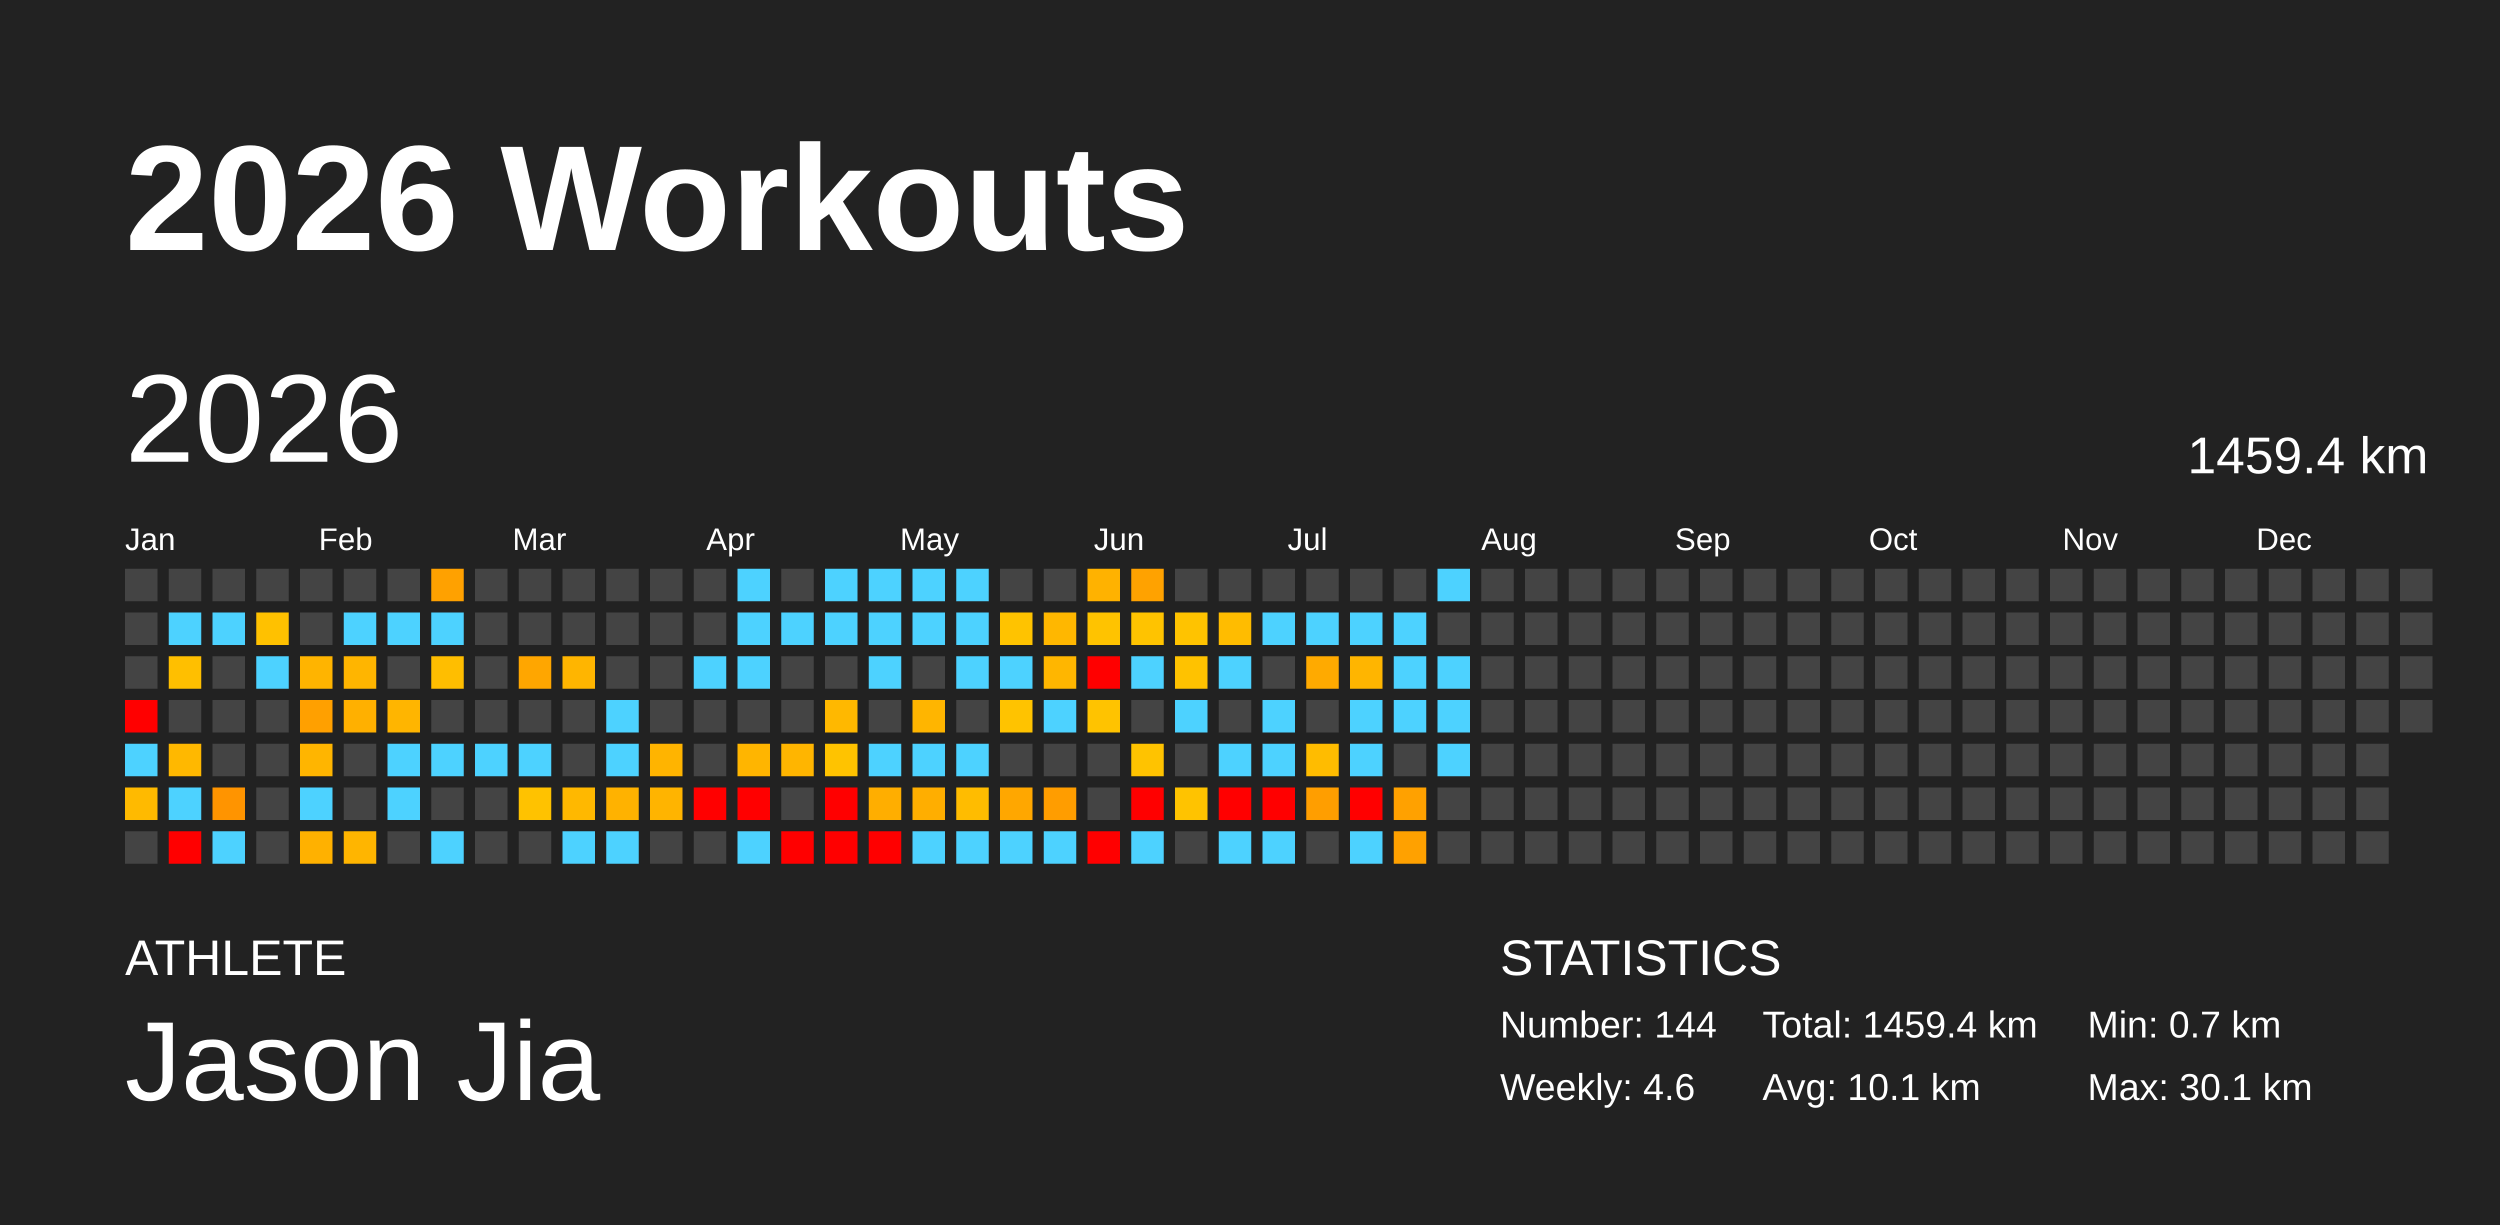
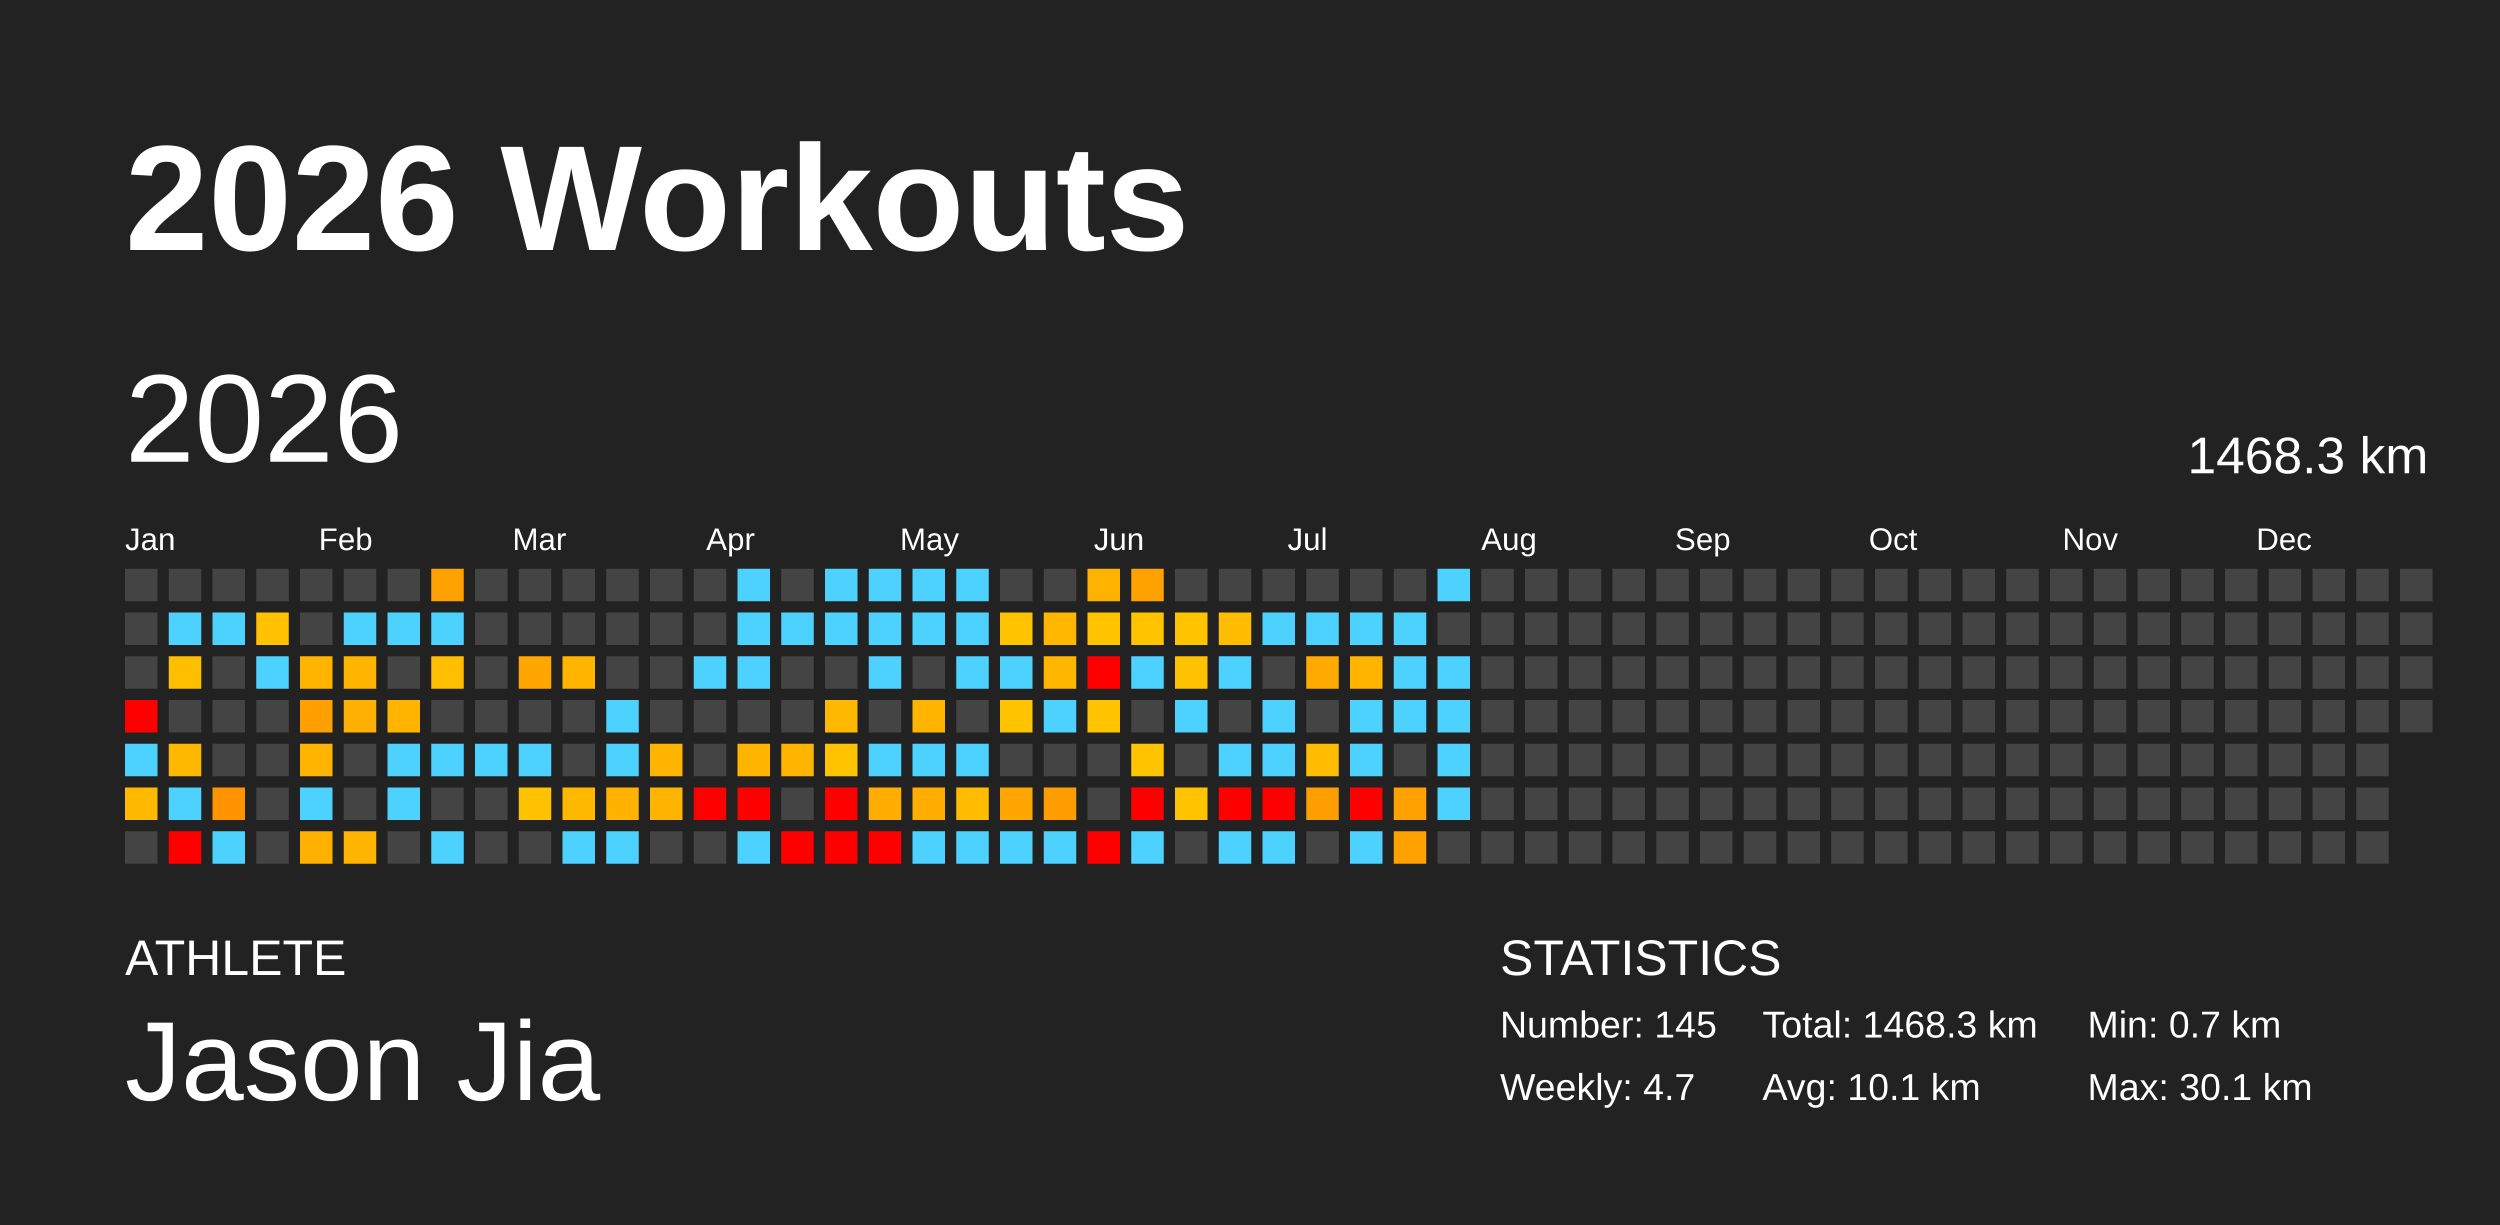
<svg xmlns="http://www.w3.org/2000/svg" baseProfile="full" height="98mm" version="1.1" viewBox="0,0,200,98" width="200mm">
  <defs />
  <rect fill="#222222" height="98" width="200" x="0" y="0" />
  <text fill="#FFFFFF" style="font-size:12px; font-family:Arial; font-weight:bold;" x="10" y="20">2026 Workouts</text>
  <text fill="#FFFFFF" style="font-size:4px; font-family:Arial" x="10" y="78">ATHLETE</text>
  <text fill="#FFFFFF" style="font-size:9px; font-family:Arial" x="10" y="88">Jason Jia</text>
  <text fill="#FFFFFF" style="font-size:4px; font-family:Arial" x="120" y="78">STATISTICS</text>
-   <text fill="#FFFFFF" style="font-size:3px; font-family:Arial" x="120" y="83">Number: 144</text>
-   <text fill="#FFFFFF" style="font-size:3px; font-family:Arial" x="120" y="88">Weekly: 4.6</text>
-   <text fill="#FFFFFF" style="font-size:3px; font-family:Arial" x="141" y="83">Total: 1459.4 km</text>
+   <text fill="#FFFFFF" style="font-size:3px; font-family:Arial" x="120" y="83">Number: 145</text>
+   <text fill="#FFFFFF" style="font-size:3px; font-family:Arial" x="120" y="88">Weekly: 4.7</text>
+   <text fill="#FFFFFF" style="font-size:3px; font-family:Arial" x="141" y="83">Total: 1468.3 km</text>
  <text fill="#FFFFFF" style="font-size:3px; font-family:Arial" x="141" y="88">Avg: 10.1 km</text>
  <text fill="#FFFFFF" style="font-size:3px; font-family:Arial" x="167" y="83">Min: 0.7 km</text>
  <text fill="#FFFFFF" style="font-size:3px; font-family:Arial" x="167" y="88">Max: 30.1 km</text>
  <text dominant-baseline="hanging" fill="#FFFFFF" style="font-size:10.0px; font-family:Arial;" x="10" y="30">2026</text>
-   <text dominant-baseline="hanging" fill="#FFFFFF" style="font-size:4.125px; font-family:Arial;" x="175" y="35">1459.4 km</text>
+   <text dominant-baseline="hanging" fill="#FFFFFF" style="font-size:4.125px; font-family:Arial;" x="175" y="35">1468.3 km</text>
  <text fill="#FFFFFF" style="font-size:2.5px; font-family:Arial" x="10.0" y="44">Jan</text>
  <text fill="#FFFFFF" style="font-size:2.5px; font-family:Arial" x="25.5" y="44">Feb</text>
  <text fill="#FFFFFF" style="font-size:2.5px; font-family:Arial" x="41.0" y="44">Mar</text>
  <text fill="#FFFFFF" style="font-size:2.5px; font-family:Arial" x="56.5" y="44">Apr</text>
  <text fill="#FFFFFF" style="font-size:2.5px; font-family:Arial" x="72.0" y="44">May</text>
  <text fill="#FFFFFF" style="font-size:2.5px; font-family:Arial" x="87.5" y="44">Jun</text>
  <text fill="#FFFFFF" style="font-size:2.5px; font-family:Arial" x="103.0" y="44">Jul</text>
  <text fill="#FFFFFF" style="font-size:2.5px; font-family:Arial" x="118.5" y="44">Aug</text>
  <text fill="#FFFFFF" style="font-size:2.5px; font-family:Arial" x="134.0" y="44">Sep</text>
  <text fill="#FFFFFF" style="font-size:2.5px; font-family:Arial" x="149.5" y="44">Oct</text>
  <text fill="#FFFFFF" style="font-size:2.5px; font-family:Arial" x="165.0" y="44">Nov</text>
  <text fill="#FFFFFF" style="font-size:2.5px; font-family:Arial" x="180.5" y="44">Dec</text>
  <rect fill="#444444" height="2.6" width="2.6" x="10.0" y="45.5" />
  <rect fill="#444444" height="2.6" width="2.6" x="10.0" y="49.0" />
  <rect fill="#444444" height="2.6" width="2.6" x="10.0" y="52.5" />
  <rect fill="red" height="2.6" width="2.6" x="10.0" y="56.0" />
  <rect fill="#4dd2ff" height="2.6" width="2.6" x="10.0" y="59.5" />
  <rect fill="#ffba00" height="2.6" width="2.6" x="10.0" y="63.0" />
  <rect fill="#444444" height="2.6" width="2.6" x="10.0" y="66.5" />
  <rect fill="#444444" height="2.6" width="2.6" x="13.5" y="45.5" />
  <rect fill="#4dd2ff" height="2.6" width="2.6" x="13.5" y="49.0" />
  <rect fill="#ffbf00" height="2.6" width="2.6" x="13.5" y="52.5" />
  <rect fill="#444444" height="2.6" width="2.6" x="13.5" y="56.0" />
  <rect fill="#ffb800" height="2.6" width="2.6" x="13.5" y="59.5" />
  <rect fill="#4dd2ff" height="2.6" width="2.6" x="13.5" y="63.0" />
  <rect fill="red" height="2.6" width="2.6" x="13.5" y="66.5" />
  <rect fill="#444444" height="2.6" width="2.6" x="17.0" y="45.5" />
  <rect fill="#4dd2ff" height="2.6" width="2.6" x="17.0" y="49.0" />
  <rect fill="#444444" height="2.6" width="2.6" x="17.0" y="52.5" />
  <rect fill="#444444" height="2.6" width="2.6" x="17.0" y="56.0" />
  <rect fill="#444444" height="2.6" width="2.6" x="17.0" y="59.5" />
  <rect fill="#ff9400" height="2.6" width="2.6" x="17.0" y="63.0" />
  <rect fill="#4dd2ff" height="2.6" width="2.6" x="17.0" y="66.5" />
  <rect fill="#444444" height="2.6" width="2.6" x="20.5" y="45.5" />
  <rect fill="#ffc100" height="2.6" width="2.6" x="20.5" y="49.0" />
  <rect fill="#4dd2ff" height="2.6" width="2.6" x="20.5" y="52.5" />
  <rect fill="#444444" height="2.6" width="2.6" x="20.5" y="56.0" />
  <rect fill="#444444" height="2.6" width="2.6" x="20.5" y="59.5" />
  <rect fill="#444444" height="2.6" width="2.6" x="20.5" y="63.0" />
  <rect fill="#444444" height="2.6" width="2.6" x="20.5" y="66.5" />
  <rect fill="#444444" height="2.6" width="2.6" x="24.0" y="45.5" />
  <rect fill="#444444" height="2.6" width="2.6" x="24.0" y="49.0" />
  <rect fill="#ffb400" height="2.6" width="2.6" x="24.0" y="52.5" />
  <rect fill="#ffa000" height="2.6" width="2.6" x="24.0" y="56.0" />
  <rect fill="#ffb500" height="2.6" width="2.6" x="24.0" y="59.5" />
  <rect fill="#4dd2ff" height="2.6" width="2.6" x="24.0" y="63.0" />
  <rect fill="#ffb100" height="2.6" width="2.6" x="24.0" y="66.5" />
  <rect fill="#444444" height="2.6" width="2.6" x="27.5" y="45.5" />
  <rect fill="#4dd2ff" height="2.6" width="2.6" x="27.5" y="49.0" />
  <rect fill="#ffb500" height="2.6" width="2.6" x="27.5" y="52.5" />
  <rect fill="#ffb000" height="2.6" width="2.6" x="27.5" y="56.0" />
  <rect fill="#444444" height="2.6" width="2.6" x="27.5" y="59.5" />
  <rect fill="#444444" height="2.6" width="2.6" x="27.5" y="63.0" />
  <rect fill="#ffb500" height="2.6" width="2.6" x="27.5" y="66.5" />
  <rect fill="#444444" height="2.6" width="2.6" x="31.0" y="45.5" />
  <rect fill="#4dd2ff" height="2.6" width="2.6" x="31.0" y="49.0" />
  <rect fill="#444444" height="2.6" width="2.6" x="31.0" y="52.5" />
  <rect fill="#ffb500" height="2.6" width="2.6" x="31.0" y="56.0" />
  <rect fill="#4dd2ff" height="2.6" width="2.6" x="31.0" y="59.5" />
  <rect fill="#4dd2ff" height="2.6" width="2.6" x="31.0" y="63.0" />
  <rect fill="#444444" height="2.6" width="2.6" x="31.0" y="66.5" />
  <rect fill="#ffa100" height="2.6" width="2.6" x="34.5" y="45.5" />
  <rect fill="#4dd2ff" height="2.6" width="2.6" x="34.5" y="49.0" />
  <rect fill="#ffbe00" height="2.6" width="2.6" x="34.5" y="52.5" />
  <rect fill="#444444" height="2.6" width="2.6" x="34.5" y="56.0" />
  <rect fill="#4dd2ff" height="2.6" width="2.6" x="34.5" y="59.5" />
  <rect fill="#444444" height="2.6" width="2.6" x="34.5" y="63.0" />
  <rect fill="#4dd2ff" height="2.6" width="2.6" x="34.5" y="66.5" />
  <rect fill="#444444" height="2.6" width="2.6" x="38.0" y="45.5" />
  <rect fill="#444444" height="2.6" width="2.6" x="38.0" y="49.0" />
  <rect fill="#444444" height="2.6" width="2.6" x="38.0" y="52.5" />
  <rect fill="#444444" height="2.6" width="2.6" x="38.0" y="56.0" />
  <rect fill="#4dd2ff" height="2.6" width="2.6" x="38.0" y="59.5" />
  <rect fill="#444444" height="2.6" width="2.6" x="38.0" y="63.0" />
  <rect fill="#444444" height="2.6" width="2.6" x="38.0" y="66.5" />
  <rect fill="#444444" height="2.6" width="2.6" x="41.5" y="45.5" />
  <rect fill="#444444" height="2.6" width="2.6" x="41.5" y="49.0" />
  <rect fill="#ffa600" height="2.6" width="2.6" x="41.5" y="52.5" />
  <rect fill="#444444" height="2.6" width="2.6" x="41.5" y="56.0" />
  <rect fill="#4dd2ff" height="2.6" width="2.6" x="41.5" y="59.5" />
  <rect fill="#ffc200" height="2.6" width="2.6" x="41.5" y="63.0" />
  <rect fill="#444444" height="2.6" width="2.6" x="41.5" y="66.5" />
  <rect fill="#444444" height="2.6" width="2.6" x="45.0" y="45.5" />
  <rect fill="#444444" height="2.6" width="2.6" x="45.0" y="49.0" />
  <rect fill="#ffb500" height="2.6" width="2.6" x="45.0" y="52.5" />
  <rect fill="#444444" height="2.6" width="2.6" x="45.0" y="56.0" />
  <rect fill="#444444" height="2.6" width="2.6" x="45.0" y="59.5" />
  <rect fill="#ffb800" height="2.6" width="2.6" x="45.0" y="63.0" />
  <rect fill="#4dd2ff" height="2.6" width="2.6" x="45.0" y="66.5" />
  <rect fill="#444444" height="2.6" width="2.6" x="48.5" y="45.5" />
  <rect fill="#444444" height="2.6" width="2.6" x="48.5" y="49.0" />
  <rect fill="#444444" height="2.6" width="2.6" x="48.5" y="52.5" />
  <rect fill="#4dd2ff" height="2.6" width="2.6" x="48.5" y="56.0" />
  <rect fill="#4dd2ff" height="2.6" width="2.6" x="48.5" y="59.5" />
  <rect fill="#ffb200" height="2.6" width="2.6" x="48.5" y="63.0" />
  <rect fill="#4dd2ff" height="2.6" width="2.6" x="48.5" y="66.5" />
  <rect fill="#444444" height="2.6" width="2.6" x="52.0" y="45.5" />
  <rect fill="#444444" height="2.6" width="2.6" x="52.0" y="49.0" />
  <rect fill="#444444" height="2.6" width="2.6" x="52.0" y="52.5" />
  <rect fill="#444444" height="2.6" width="2.6" x="52.0" y="56.0" />
  <rect fill="#ffb400" height="2.6" width="2.6" x="52.0" y="59.5" />
  <rect fill="#ffb400" height="2.6" width="2.6" x="52.0" y="63.0" />
  <rect fill="#444444" height="2.6" width="2.6" x="52.0" y="66.5" />
  <rect fill="#444444" height="2.6" width="2.6" x="55.5" y="45.5" />
  <rect fill="#444444" height="2.6" width="2.6" x="55.5" y="49.0" />
  <rect fill="#4dd2ff" height="2.6" width="2.6" x="55.5" y="52.5" />
  <rect fill="#444444" height="2.6" width="2.6" x="55.5" y="56.0" />
  <rect fill="#444444" height="2.6" width="2.6" x="55.5" y="59.5" />
  <rect fill="red" height="2.6" width="2.6" x="55.5" y="63.0" />
  <rect fill="#444444" height="2.6" width="2.6" x="55.5" y="66.5" />
  <rect fill="#4dd2ff" height="2.6" width="2.6" x="59.0" y="45.5" />
  <rect fill="#4dd2ff" height="2.6" width="2.6" x="59.0" y="49.0" />
  <rect fill="#4dd2ff" height="2.6" width="2.6" x="59.0" y="52.5" />
  <rect fill="#444444" height="2.6" width="2.6" x="59.0" y="56.0" />
  <rect fill="#ffb500" height="2.6" width="2.6" x="59.0" y="59.5" />
  <rect fill="red" height="2.6" width="2.6" x="59.0" y="63.0" />
  <rect fill="#4dd2ff" height="2.6" width="2.6" x="59.0" y="66.5" />
  <rect fill="#444444" height="2.6" width="2.6" x="62.5" y="45.5" />
  <rect fill="#4dd2ff" height="2.6" width="2.6" x="62.5" y="49.0" />
  <rect fill="#444444" height="2.6" width="2.6" x="62.5" y="52.5" />
  <rect fill="#444444" height="2.6" width="2.6" x="62.5" y="56.0" />
  <rect fill="#ffb500" height="2.6" width="2.6" x="62.5" y="59.5" />
  <rect fill="#444444" height="2.6" width="2.6" x="62.5" y="63.0" />
  <rect fill="red" height="2.6" width="2.6" x="62.5" y="66.5" />
  <rect fill="#4dd2ff" height="2.6" width="2.6" x="66.0" y="45.5" />
  <rect fill="#4dd2ff" height="2.6" width="2.6" x="66.0" y="49.0" />
  <rect fill="#444444" height="2.6" width="2.6" x="66.0" y="52.5" />
  <rect fill="#ffb800" height="2.6" width="2.6" x="66.0" y="56.0" />
  <rect fill="#ffc300" height="2.6" width="2.6" x="66.0" y="59.5" />
  <rect fill="red" height="2.6" width="2.6" x="66.0" y="63.0" />
  <rect fill="red" height="2.6" width="2.6" x="66.0" y="66.5" />
  <rect fill="#4dd2ff" height="2.6" width="2.6" x="69.5" y="45.5" />
  <rect fill="#4dd2ff" height="2.6" width="2.6" x="69.5" y="49.0" />
  <rect fill="#4dd2ff" height="2.6" width="2.6" x="69.5" y="52.5" />
  <rect fill="#444444" height="2.6" width="2.6" x="69.5" y="56.0" />
  <rect fill="#4dd2ff" height="2.6" width="2.6" x="69.5" y="59.5" />
  <rect fill="#ffae00" height="2.6" width="2.6" x="69.5" y="63.0" />
  <rect fill="red" height="2.6" width="2.6" x="69.5" y="66.5" />
  <rect fill="#4dd2ff" height="2.6" width="2.6" x="73.0" y="45.5" />
  <rect fill="#4dd2ff" height="2.6" width="2.6" x="73.0" y="49.0" />
  <rect fill="#444444" height="2.6" width="2.6" x="73.0" y="52.5" />
  <rect fill="#ffb500" height="2.6" width="2.6" x="73.0" y="56.0" />
  <rect fill="#4dd2ff" height="2.6" width="2.6" x="73.0" y="59.5" />
  <rect fill="#ffae00" height="2.6" width="2.6" x="73.0" y="63.0" />
  <rect fill="#4dd2ff" height="2.6" width="2.6" x="73.0" y="66.5" />
  <rect fill="#4dd2ff" height="2.6" width="2.6" x="76.5" y="45.5" />
  <rect fill="#4dd2ff" height="2.6" width="2.6" x="76.5" y="49.0" />
  <rect fill="#4dd2ff" height="2.6" width="2.6" x="76.5" y="52.5" />
  <rect fill="#444444" height="2.6" width="2.6" x="76.5" y="56.0" />
  <rect fill="#4dd2ff" height="2.6" width="2.6" x="76.5" y="59.5" />
  <rect fill="#ffbc00" height="2.6" width="2.6" x="76.5" y="63.0" />
  <rect fill="#4dd2ff" height="2.6" width="2.6" x="76.5" y="66.5" />
  <rect fill="#444444" height="2.6" width="2.6" x="80.0" y="45.5" />
  <rect fill="#ffc300" height="2.6" width="2.6" x="80.0" y="49.0" />
  <rect fill="#4dd2ff" height="2.6" width="2.6" x="80.0" y="52.5" />
  <rect fill="#ffc300" height="2.6" width="2.6" x="80.0" y="56.0" />
  <rect fill="#444444" height="2.6" width="2.6" x="80.0" y="59.5" />
  <rect fill="#ffa700" height="2.6" width="2.6" x="80.0" y="63.0" />
  <rect fill="#4dd2ff" height="2.6" width="2.6" x="80.0" y="66.5" />
  <rect fill="#444444" height="2.6" width="2.6" x="83.5" y="45.5" />
  <rect fill="#ffb700" height="2.6" width="2.6" x="83.5" y="49.0" />
  <rect fill="#ffb600" height="2.6" width="2.6" x="83.5" y="52.5" />
  <rect fill="#4dd2ff" height="2.6" width="2.6" x="83.5" y="56.0" />
  <rect fill="#444444" height="2.6" width="2.6" x="83.5" y="59.5" />
  <rect fill="#ff9d00" height="2.6" width="2.6" x="83.5" y="63.0" />
  <rect fill="#4dd2ff" height="2.6" width="2.6" x="83.5" y="66.5" />
  <rect fill="#ffb200" height="2.6" width="2.6" x="87.0" y="45.5" />
  <rect fill="#ffc300" height="2.6" width="2.6" x="87.0" y="49.0" />
  <rect fill="red" height="2.6" width="2.6" x="87.0" y="52.5" />
  <rect fill="#ffc300" height="2.6" width="2.6" x="87.0" y="56.0" />
  <rect fill="#444444" height="2.6" width="2.6" x="87.0" y="59.5" />
  <rect fill="#444444" height="2.6" width="2.6" x="87.0" y="63.0" />
  <rect fill="red" height="2.6" width="2.6" x="87.0" y="66.5" />
  <rect fill="#ffa200" height="2.6" width="2.6" x="90.5" y="45.5" />
  <rect fill="#ffc300" height="2.6" width="2.6" x="90.5" y="49.0" />
  <rect fill="#4dd2ff" height="2.6" width="2.6" x="90.5" y="52.5" />
  <rect fill="#444444" height="2.6" width="2.6" x="90.5" y="56.0" />
  <rect fill="#ffc300" height="2.6" width="2.6" x="90.5" y="59.5" />
  <rect fill="red" height="2.6" width="2.6" x="90.5" y="63.0" />
  <rect fill="#4dd2ff" height="2.6" width="2.6" x="90.5" y="66.5" />
  <rect fill="#444444" height="2.6" width="2.6" x="94.0" y="45.5" />
  <rect fill="#ffc300" height="2.6" width="2.6" x="94.0" y="49.0" />
  <rect fill="#ffc200" height="2.6" width="2.6" x="94.0" y="52.5" />
  <rect fill="#4dd2ff" height="2.6" width="2.6" x="94.0" y="56.0" />
  <rect fill="#444444" height="2.6" width="2.6" x="94.0" y="59.5" />
  <rect fill="#ffc300" height="2.6" width="2.6" x="94.0" y="63.0" />
  <rect fill="#444444" height="2.6" width="2.6" x="94.0" y="66.5" />
  <rect fill="#444444" height="2.6" width="2.6" x="97.5" y="45.5" />
  <rect fill="#ffbc00" height="2.6" width="2.6" x="97.5" y="49.0" />
  <rect fill="#4dd2ff" height="2.6" width="2.6" x="97.5" y="52.5" />
  <rect fill="#444444" height="2.6" width="2.6" x="97.5" y="56.0" />
  <rect fill="#4dd2ff" height="2.6" width="2.6" x="97.5" y="59.5" />
  <rect fill="red" height="2.6" width="2.6" x="97.5" y="63.0" />
  <rect fill="#4dd2ff" height="2.6" width="2.6" x="97.5" y="66.5" />
  <rect fill="#444444" height="2.6" width="2.6" x="101.0" y="45.5" />
  <rect fill="#4dd2ff" height="2.6" width="2.6" x="101.0" y="49.0" />
  <rect fill="#444444" height="2.6" width="2.6" x="101.0" y="52.5" />
  <rect fill="#4dd2ff" height="2.6" width="2.6" x="101.0" y="56.0" />
  <rect fill="#4dd2ff" height="2.6" width="2.6" x="101.0" y="59.5" />
  <rect fill="red" height="2.6" width="2.6" x="101.0" y="63.0" />
  <rect fill="#4dd2ff" height="2.6" width="2.6" x="101.0" y="66.5" />
  <rect fill="#444444" height="2.6" width="2.6" x="104.5" y="45.5" />
  <rect fill="#4dd2ff" height="2.6" width="2.6" x="104.5" y="49.0" />
  <rect fill="#ffaa00" height="2.6" width="2.6" x="104.5" y="52.5" />
  <rect fill="#444444" height="2.6" width="2.6" x="104.5" y="56.0" />
  <rect fill="#ffbc00" height="2.6" width="2.6" x="104.5" y="59.5" />
  <rect fill="#ff9e00" height="2.6" width="2.6" x="104.5" y="63.0" />
  <rect fill="#444444" height="2.6" width="2.6" x="104.5" y="66.5" />
  <rect fill="#444444" height="2.6" width="2.6" x="108.0" y="45.5" />
  <rect fill="#4dd2ff" height="2.6" width="2.6" x="108.0" y="49.0" />
  <rect fill="#ffb500" height="2.6" width="2.6" x="108.0" y="52.5" />
  <rect fill="#4dd2ff" height="2.6" width="2.6" x="108.0" y="56.0" />
  <rect fill="#4dd2ff" height="2.6" width="2.6" x="108.0" y="59.5" />
  <rect fill="red" height="2.6" width="2.6" x="108.0" y="63.0" />
  <rect fill="#4dd2ff" height="2.6" width="2.6" x="108.0" y="66.5" />
  <rect fill="#444444" height="2.6" width="2.6" x="111.5" y="45.5" />
  <rect fill="#4dd2ff" height="2.6" width="2.6" x="111.5" y="49.0" />
  <rect fill="#4dd2ff" height="2.6" width="2.6" x="111.5" y="52.5" />
  <rect fill="#4dd2ff" height="2.6" width="2.6" x="111.5" y="56.0" />
  <rect fill="#444444" height="2.6" width="2.6" x="111.5" y="59.5" />
  <rect fill="#ffa100" height="2.6" width="2.6" x="111.5" y="63.0" />
  <rect fill="#ffa100" height="2.6" width="2.6" x="111.5" y="66.5" />
  <rect fill="#4dd2ff" height="2.6" width="2.6" x="115.0" y="45.5" />
  <rect fill="#444444" height="2.6" width="2.6" x="115.0" y="49.0" />
  <rect fill="#4dd2ff" height="2.6" width="2.6" x="115.0" y="52.5" />
  <rect fill="#4dd2ff" height="2.6" width="2.6" x="115.0" y="56.0" />
  <rect fill="#4dd2ff" height="2.6" width="2.6" x="115.0" y="59.5" />
-   <rect fill="#444444" height="2.6" width="2.6" x="115.0" y="63.0" />
+   <rect fill="#4dd2ff" height="2.6" width="2.6" x="115.0" y="63.0" />
  <rect fill="#444444" height="2.6" width="2.6" x="115.0" y="66.5" />
  <rect fill="#444444" height="2.6" width="2.6" x="118.5" y="45.5" />
  <rect fill="#444444" height="2.6" width="2.6" x="118.5" y="49.0" />
  <rect fill="#444444" height="2.6" width="2.6" x="118.5" y="52.5" />
  <rect fill="#444444" height="2.6" width="2.6" x="118.5" y="56.0" />
  <rect fill="#444444" height="2.6" width="2.6" x="118.5" y="59.5" />
  <rect fill="#444444" height="2.6" width="2.6" x="118.5" y="63.0" />
  <rect fill="#444444" height="2.6" width="2.6" x="118.5" y="66.5" />
  <rect fill="#444444" height="2.6" width="2.6" x="122.0" y="45.5" />
  <rect fill="#444444" height="2.6" width="2.6" x="122.0" y="49.0" />
  <rect fill="#444444" height="2.6" width="2.6" x="122.0" y="52.5" />
  <rect fill="#444444" height="2.6" width="2.6" x="122.0" y="56.0" />
  <rect fill="#444444" height="2.6" width="2.6" x="122.0" y="59.5" />
  <rect fill="#444444" height="2.6" width="2.6" x="122.0" y="63.0" />
  <rect fill="#444444" height="2.6" width="2.6" x="122.0" y="66.5" />
  <rect fill="#444444" height="2.6" width="2.6" x="125.5" y="45.5" />
  <rect fill="#444444" height="2.6" width="2.6" x="125.5" y="49.0" />
  <rect fill="#444444" height="2.6" width="2.6" x="125.5" y="52.5" />
  <rect fill="#444444" height="2.6" width="2.6" x="125.5" y="56.0" />
  <rect fill="#444444" height="2.6" width="2.6" x="125.5" y="59.5" />
  <rect fill="#444444" height="2.6" width="2.6" x="125.5" y="63.0" />
  <rect fill="#444444" height="2.6" width="2.6" x="125.5" y="66.5" />
  <rect fill="#444444" height="2.6" width="2.6" x="129.0" y="45.5" />
  <rect fill="#444444" height="2.6" width="2.6" x="129.0" y="49.0" />
  <rect fill="#444444" height="2.6" width="2.6" x="129.0" y="52.5" />
  <rect fill="#444444" height="2.6" width="2.6" x="129.0" y="56.0" />
  <rect fill="#444444" height="2.6" width="2.6" x="129.0" y="59.5" />
  <rect fill="#444444" height="2.6" width="2.6" x="129.0" y="63.0" />
  <rect fill="#444444" height="2.6" width="2.6" x="129.0" y="66.5" />
  <rect fill="#444444" height="2.6" width="2.6" x="132.5" y="45.5" />
  <rect fill="#444444" height="2.6" width="2.6" x="132.5" y="49.0" />
  <rect fill="#444444" height="2.6" width="2.6" x="132.5" y="52.5" />
  <rect fill="#444444" height="2.6" width="2.6" x="132.5" y="56.0" />
  <rect fill="#444444" height="2.6" width="2.6" x="132.5" y="59.5" />
  <rect fill="#444444" height="2.6" width="2.6" x="132.5" y="63.0" />
  <rect fill="#444444" height="2.6" width="2.6" x="132.5" y="66.5" />
  <rect fill="#444444" height="2.6" width="2.6" x="136.0" y="45.5" />
  <rect fill="#444444" height="2.6" width="2.6" x="136.0" y="49.0" />
  <rect fill="#444444" height="2.6" width="2.6" x="136.0" y="52.5" />
  <rect fill="#444444" height="2.6" width="2.6" x="136.0" y="56.0" />
  <rect fill="#444444" height="2.6" width="2.6" x="136.0" y="59.5" />
  <rect fill="#444444" height="2.6" width="2.6" x="136.0" y="63.0" />
  <rect fill="#444444" height="2.6" width="2.6" x="136.0" y="66.5" />
  <rect fill="#444444" height="2.6" width="2.6" x="139.5" y="45.5" />
  <rect fill="#444444" height="2.6" width="2.6" x="139.5" y="49.0" />
  <rect fill="#444444" height="2.6" width="2.6" x="139.5" y="52.5" />
  <rect fill="#444444" height="2.6" width="2.6" x="139.5" y="56.0" />
  <rect fill="#444444" height="2.6" width="2.6" x="139.5" y="59.5" />
  <rect fill="#444444" height="2.6" width="2.6" x="139.5" y="63.0" />
  <rect fill="#444444" height="2.6" width="2.6" x="139.5" y="66.5" />
  <rect fill="#444444" height="2.6" width="2.6" x="143.0" y="45.5" />
  <rect fill="#444444" height="2.6" width="2.6" x="143.0" y="49.0" />
  <rect fill="#444444" height="2.6" width="2.6" x="143.0" y="52.5" />
  <rect fill="#444444" height="2.6" width="2.6" x="143.0" y="56.0" />
  <rect fill="#444444" height="2.6" width="2.6" x="143.0" y="59.5" />
  <rect fill="#444444" height="2.6" width="2.6" x="143.0" y="63.0" />
  <rect fill="#444444" height="2.6" width="2.6" x="143.0" y="66.5" />
  <rect fill="#444444" height="2.6" width="2.6" x="146.5" y="45.5" />
  <rect fill="#444444" height="2.6" width="2.6" x="146.5" y="49.0" />
  <rect fill="#444444" height="2.6" width="2.6" x="146.5" y="52.5" />
  <rect fill="#444444" height="2.6" width="2.6" x="146.5" y="56.0" />
  <rect fill="#444444" height="2.6" width="2.6" x="146.5" y="59.5" />
  <rect fill="#444444" height="2.6" width="2.6" x="146.5" y="63.0" />
  <rect fill="#444444" height="2.6" width="2.6" x="146.5" y="66.5" />
  <rect fill="#444444" height="2.6" width="2.6" x="150.0" y="45.5" />
  <rect fill="#444444" height="2.6" width="2.6" x="150.0" y="49.0" />
  <rect fill="#444444" height="2.6" width="2.6" x="150.0" y="52.5" />
  <rect fill="#444444" height="2.6" width="2.6" x="150.0" y="56.0" />
  <rect fill="#444444" height="2.6" width="2.6" x="150.0" y="59.5" />
  <rect fill="#444444" height="2.6" width="2.6" x="150.0" y="63.0" />
  <rect fill="#444444" height="2.6" width="2.6" x="150.0" y="66.5" />
  <rect fill="#444444" height="2.6" width="2.6" x="153.5" y="45.5" />
  <rect fill="#444444" height="2.6" width="2.6" x="153.5" y="49.0" />
  <rect fill="#444444" height="2.6" width="2.6" x="153.5" y="52.5" />
  <rect fill="#444444" height="2.6" width="2.6" x="153.5" y="56.0" />
  <rect fill="#444444" height="2.6" width="2.6" x="153.5" y="59.5" />
  <rect fill="#444444" height="2.6" width="2.6" x="153.5" y="63.0" />
  <rect fill="#444444" height="2.6" width="2.6" x="153.5" y="66.5" />
  <rect fill="#444444" height="2.6" width="2.6" x="157.0" y="45.5" />
  <rect fill="#444444" height="2.6" width="2.6" x="157.0" y="49.0" />
  <rect fill="#444444" height="2.6" width="2.6" x="157.0" y="52.5" />
  <rect fill="#444444" height="2.6" width="2.6" x="157.0" y="56.0" />
  <rect fill="#444444" height="2.6" width="2.6" x="157.0" y="59.5" />
  <rect fill="#444444" height="2.6" width="2.6" x="157.0" y="63.0" />
  <rect fill="#444444" height="2.6" width="2.6" x="157.0" y="66.5" />
  <rect fill="#444444" height="2.6" width="2.6" x="160.5" y="45.5" />
  <rect fill="#444444" height="2.6" width="2.6" x="160.5" y="49.0" />
  <rect fill="#444444" height="2.6" width="2.6" x="160.5" y="52.5" />
  <rect fill="#444444" height="2.6" width="2.6" x="160.5" y="56.0" />
  <rect fill="#444444" height="2.6" width="2.6" x="160.5" y="59.5" />
  <rect fill="#444444" height="2.6" width="2.6" x="160.5" y="63.0" />
  <rect fill="#444444" height="2.6" width="2.6" x="160.5" y="66.5" />
  <rect fill="#444444" height="2.6" width="2.6" x="164.0" y="45.5" />
  <rect fill="#444444" height="2.6" width="2.6" x="164.0" y="49.0" />
  <rect fill="#444444" height="2.6" width="2.6" x="164.0" y="52.5" />
  <rect fill="#444444" height="2.6" width="2.6" x="164.0" y="56.0" />
  <rect fill="#444444" height="2.6" width="2.6" x="164.0" y="59.5" />
  <rect fill="#444444" height="2.6" width="2.6" x="164.0" y="63.0" />
  <rect fill="#444444" height="2.6" width="2.6" x="164.0" y="66.5" />
  <rect fill="#444444" height="2.6" width="2.6" x="167.5" y="45.5" />
  <rect fill="#444444" height="2.6" width="2.6" x="167.5" y="49.0" />
  <rect fill="#444444" height="2.6" width="2.6" x="167.5" y="52.5" />
  <rect fill="#444444" height="2.6" width="2.6" x="167.5" y="56.0" />
  <rect fill="#444444" height="2.6" width="2.6" x="167.5" y="59.5" />
  <rect fill="#444444" height="2.6" width="2.6" x="167.5" y="63.0" />
  <rect fill="#444444" height="2.6" width="2.6" x="167.5" y="66.5" />
  <rect fill="#444444" height="2.6" width="2.6" x="171.0" y="45.5" />
  <rect fill="#444444" height="2.6" width="2.6" x="171.0" y="49.0" />
  <rect fill="#444444" height="2.6" width="2.6" x="171.0" y="52.5" />
  <rect fill="#444444" height="2.6" width="2.6" x="171.0" y="56.0" />
  <rect fill="#444444" height="2.6" width="2.6" x="171.0" y="59.5" />
  <rect fill="#444444" height="2.6" width="2.6" x="171.0" y="63.0" />
  <rect fill="#444444" height="2.6" width="2.6" x="171.0" y="66.5" />
  <rect fill="#444444" height="2.6" width="2.6" x="174.5" y="45.5" />
  <rect fill="#444444" height="2.6" width="2.6" x="174.5" y="49.0" />
  <rect fill="#444444" height="2.6" width="2.6" x="174.5" y="52.5" />
  <rect fill="#444444" height="2.6" width="2.6" x="174.5" y="56.0" />
  <rect fill="#444444" height="2.6" width="2.6" x="174.5" y="59.5" />
  <rect fill="#444444" height="2.6" width="2.6" x="174.5" y="63.0" />
  <rect fill="#444444" height="2.6" width="2.6" x="174.5" y="66.5" />
  <rect fill="#444444" height="2.6" width="2.6" x="178.0" y="45.5" />
  <rect fill="#444444" height="2.6" width="2.6" x="178.0" y="49.0" />
  <rect fill="#444444" height="2.6" width="2.6" x="178.0" y="52.5" />
  <rect fill="#444444" height="2.6" width="2.6" x="178.0" y="56.0" />
  <rect fill="#444444" height="2.6" width="2.6" x="178.0" y="59.5" />
  <rect fill="#444444" height="2.6" width="2.6" x="178.0" y="63.0" />
  <rect fill="#444444" height="2.6" width="2.6" x="178.0" y="66.5" />
  <rect fill="#444444" height="2.6" width="2.6" x="181.5" y="45.5" />
  <rect fill="#444444" height="2.6" width="2.6" x="181.5" y="49.0" />
  <rect fill="#444444" height="2.6" width="2.6" x="181.5" y="52.5" />
  <rect fill="#444444" height="2.6" width="2.6" x="181.5" y="56.0" />
  <rect fill="#444444" height="2.6" width="2.6" x="181.5" y="59.5" />
  <rect fill="#444444" height="2.6" width="2.6" x="181.5" y="63.0" />
  <rect fill="#444444" height="2.6" width="2.6" x="181.5" y="66.5" />
  <rect fill="#444444" height="2.6" width="2.6" x="185.0" y="45.5" />
  <rect fill="#444444" height="2.6" width="2.6" x="185.0" y="49.0" />
  <rect fill="#444444" height="2.6" width="2.6" x="185.0" y="52.5" />
  <rect fill="#444444" height="2.6" width="2.6" x="185.0" y="56.0" />
  <rect fill="#444444" height="2.6" width="2.6" x="185.0" y="59.5" />
  <rect fill="#444444" height="2.6" width="2.6" x="185.0" y="63.0" />
  <rect fill="#444444" height="2.6" width="2.6" x="185.0" y="66.5" />
  <rect fill="#444444" height="2.6" width="2.6" x="188.5" y="45.5" />
  <rect fill="#444444" height="2.6" width="2.6" x="188.5" y="49.0" />
  <rect fill="#444444" height="2.6" width="2.6" x="188.5" y="52.5" />
  <rect fill="#444444" height="2.6" width="2.6" x="188.5" y="56.0" />
  <rect fill="#444444" height="2.6" width="2.6" x="188.5" y="59.5" />
  <rect fill="#444444" height="2.6" width="2.6" x="188.5" y="63.0" />
  <rect fill="#444444" height="2.6" width="2.6" x="188.5" y="66.5" />
  <rect fill="#444444" height="2.6" width="2.6" x="192.0" y="45.5" />
  <rect fill="#444444" height="2.6" width="2.6" x="192.0" y="49.0" />
  <rect fill="#444444" height="2.6" width="2.6" x="192.0" y="52.5" />
  <rect fill="#444444" height="2.6" width="2.6" x="192.0" y="56.0" />
</svg>
